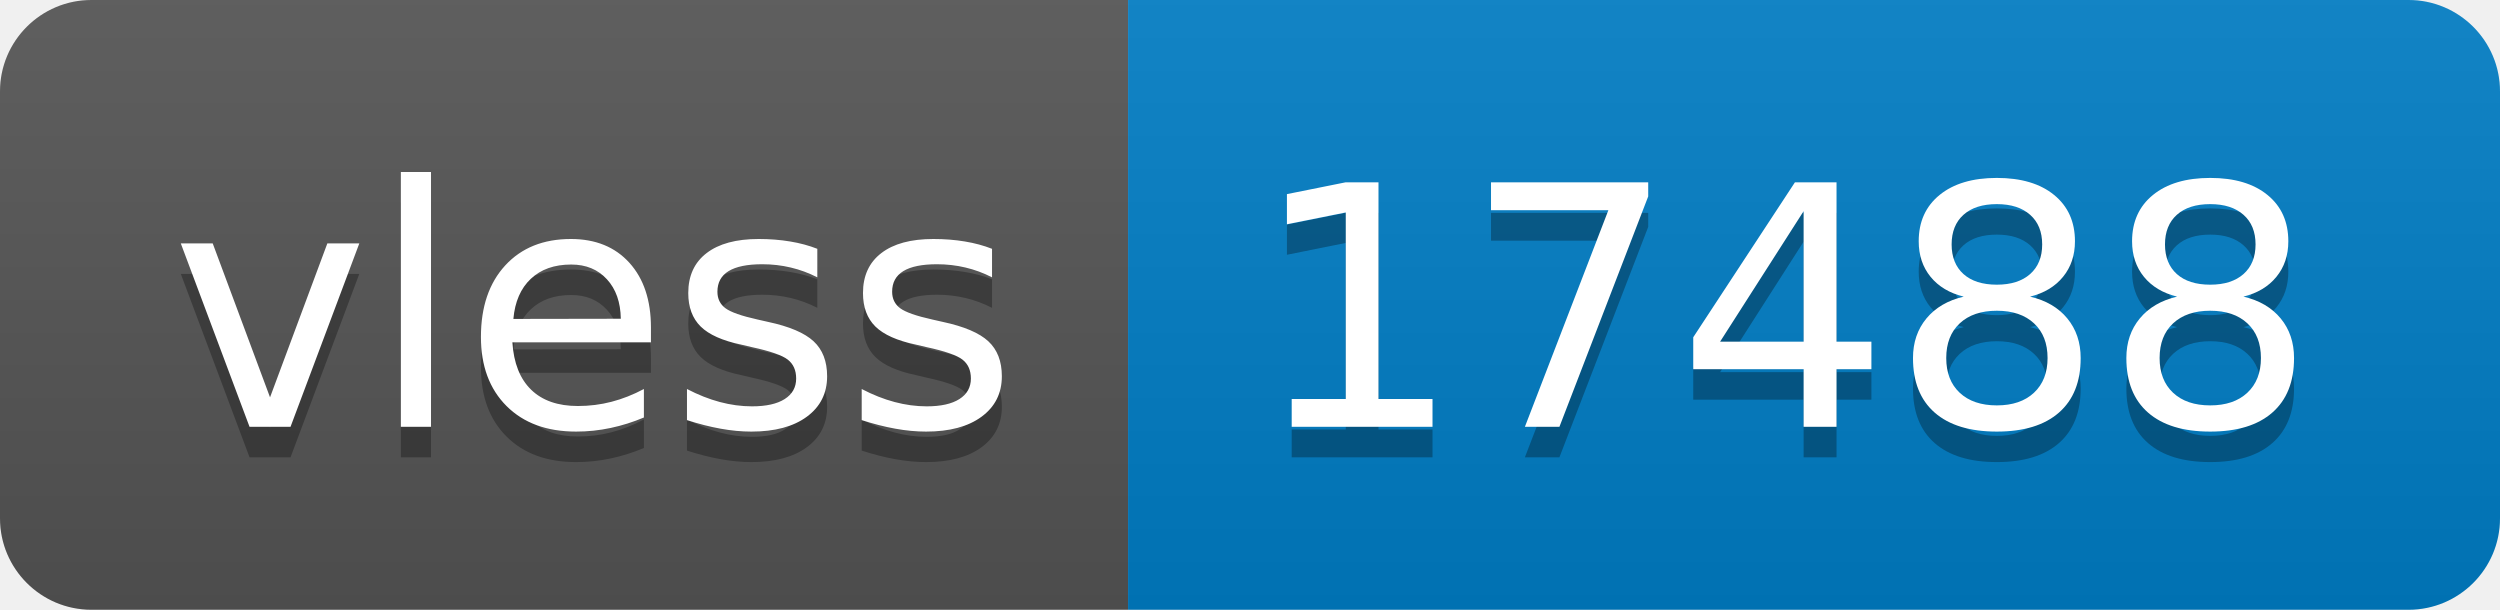
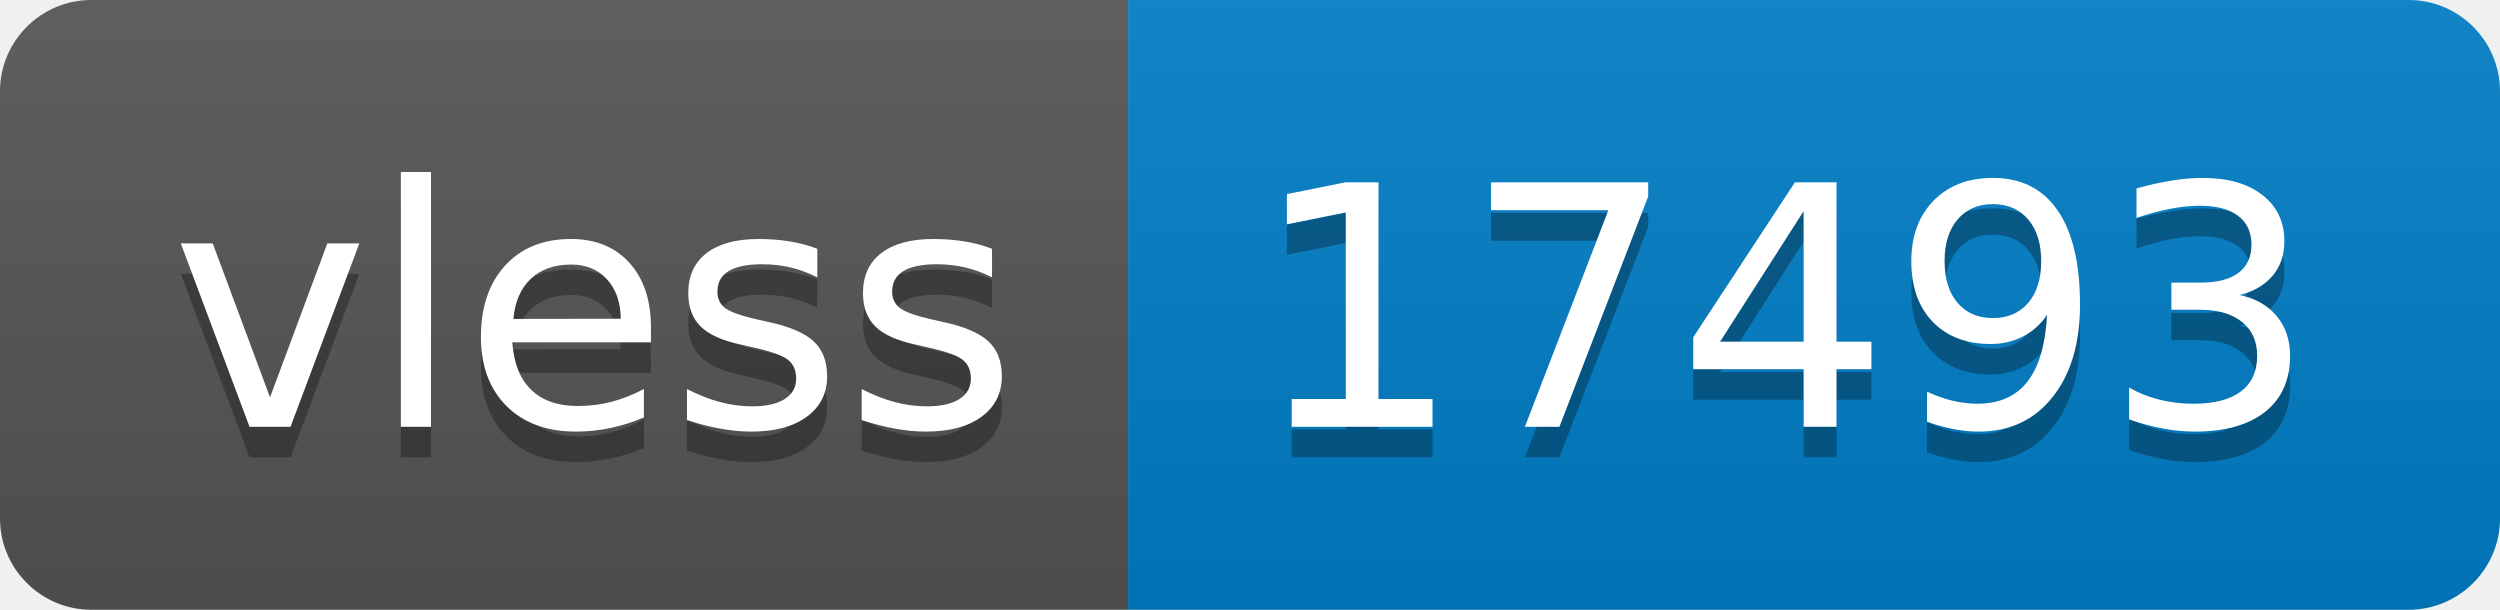
- <svg xmlns="http://www.w3.org/2000/svg" width="82" height="20" role="img" aria-label="vless: 17488">
+ <svg xmlns="http://www.w3.org/2000/svg" width="82" height="20" role="img" aria-label="vless: 17493">
  <linearGradient id="s" x2="0" y2="100%">
    <stop offset="0" stop-color="#bbb" stop-opacity=".1" />
    <stop offset="1" stop-opacity=".1" />
  </linearGradient>
  <clipPath id="r">
    <rect width="82" height="20" rx="3" fill="#fff" />
  </clipPath>
  <g clip-path="url(#r)">
    <rect width="37" height="20" fill="#555" />
    <rect x="37" width="45" height="20" fill="#007ec6" />
    <rect width="82" height="20" fill="url(#s)" />
  </g>
  <g fill="#fff" text-anchor="middle" font-family="Verdana,Geneva,DejaVu Sans,sans-serif" text-rendering="geometricPrecision" font-size="110">
    <text aria-hidden="true" x="195" y="150" fill="#010101" fill-opacity=".3" transform="scale(.1)" textLength="270">vless</text>
    <text x="195" y="140" transform="scale(.1)" fill="#fff" textLength="270">vless</text>
-     <text aria-hidden="true" x="585" y="150" fill="#010101" fill-opacity=".3" transform="scale(.1)" textLength="350">17488</text>
-     <text x="585" y="140" transform="scale(.1)" fill="#fff" textLength="350">17488</text>
+     <text aria-hidden="true" x="585" y="150" fill="#010101" fill-opacity=".3" transform="scale(.1)" textLength="350">17493</text>
+     <text x="585" y="140" transform="scale(.1)" fill="#fff" textLength="350">17493</text>
  </g>
</svg>
